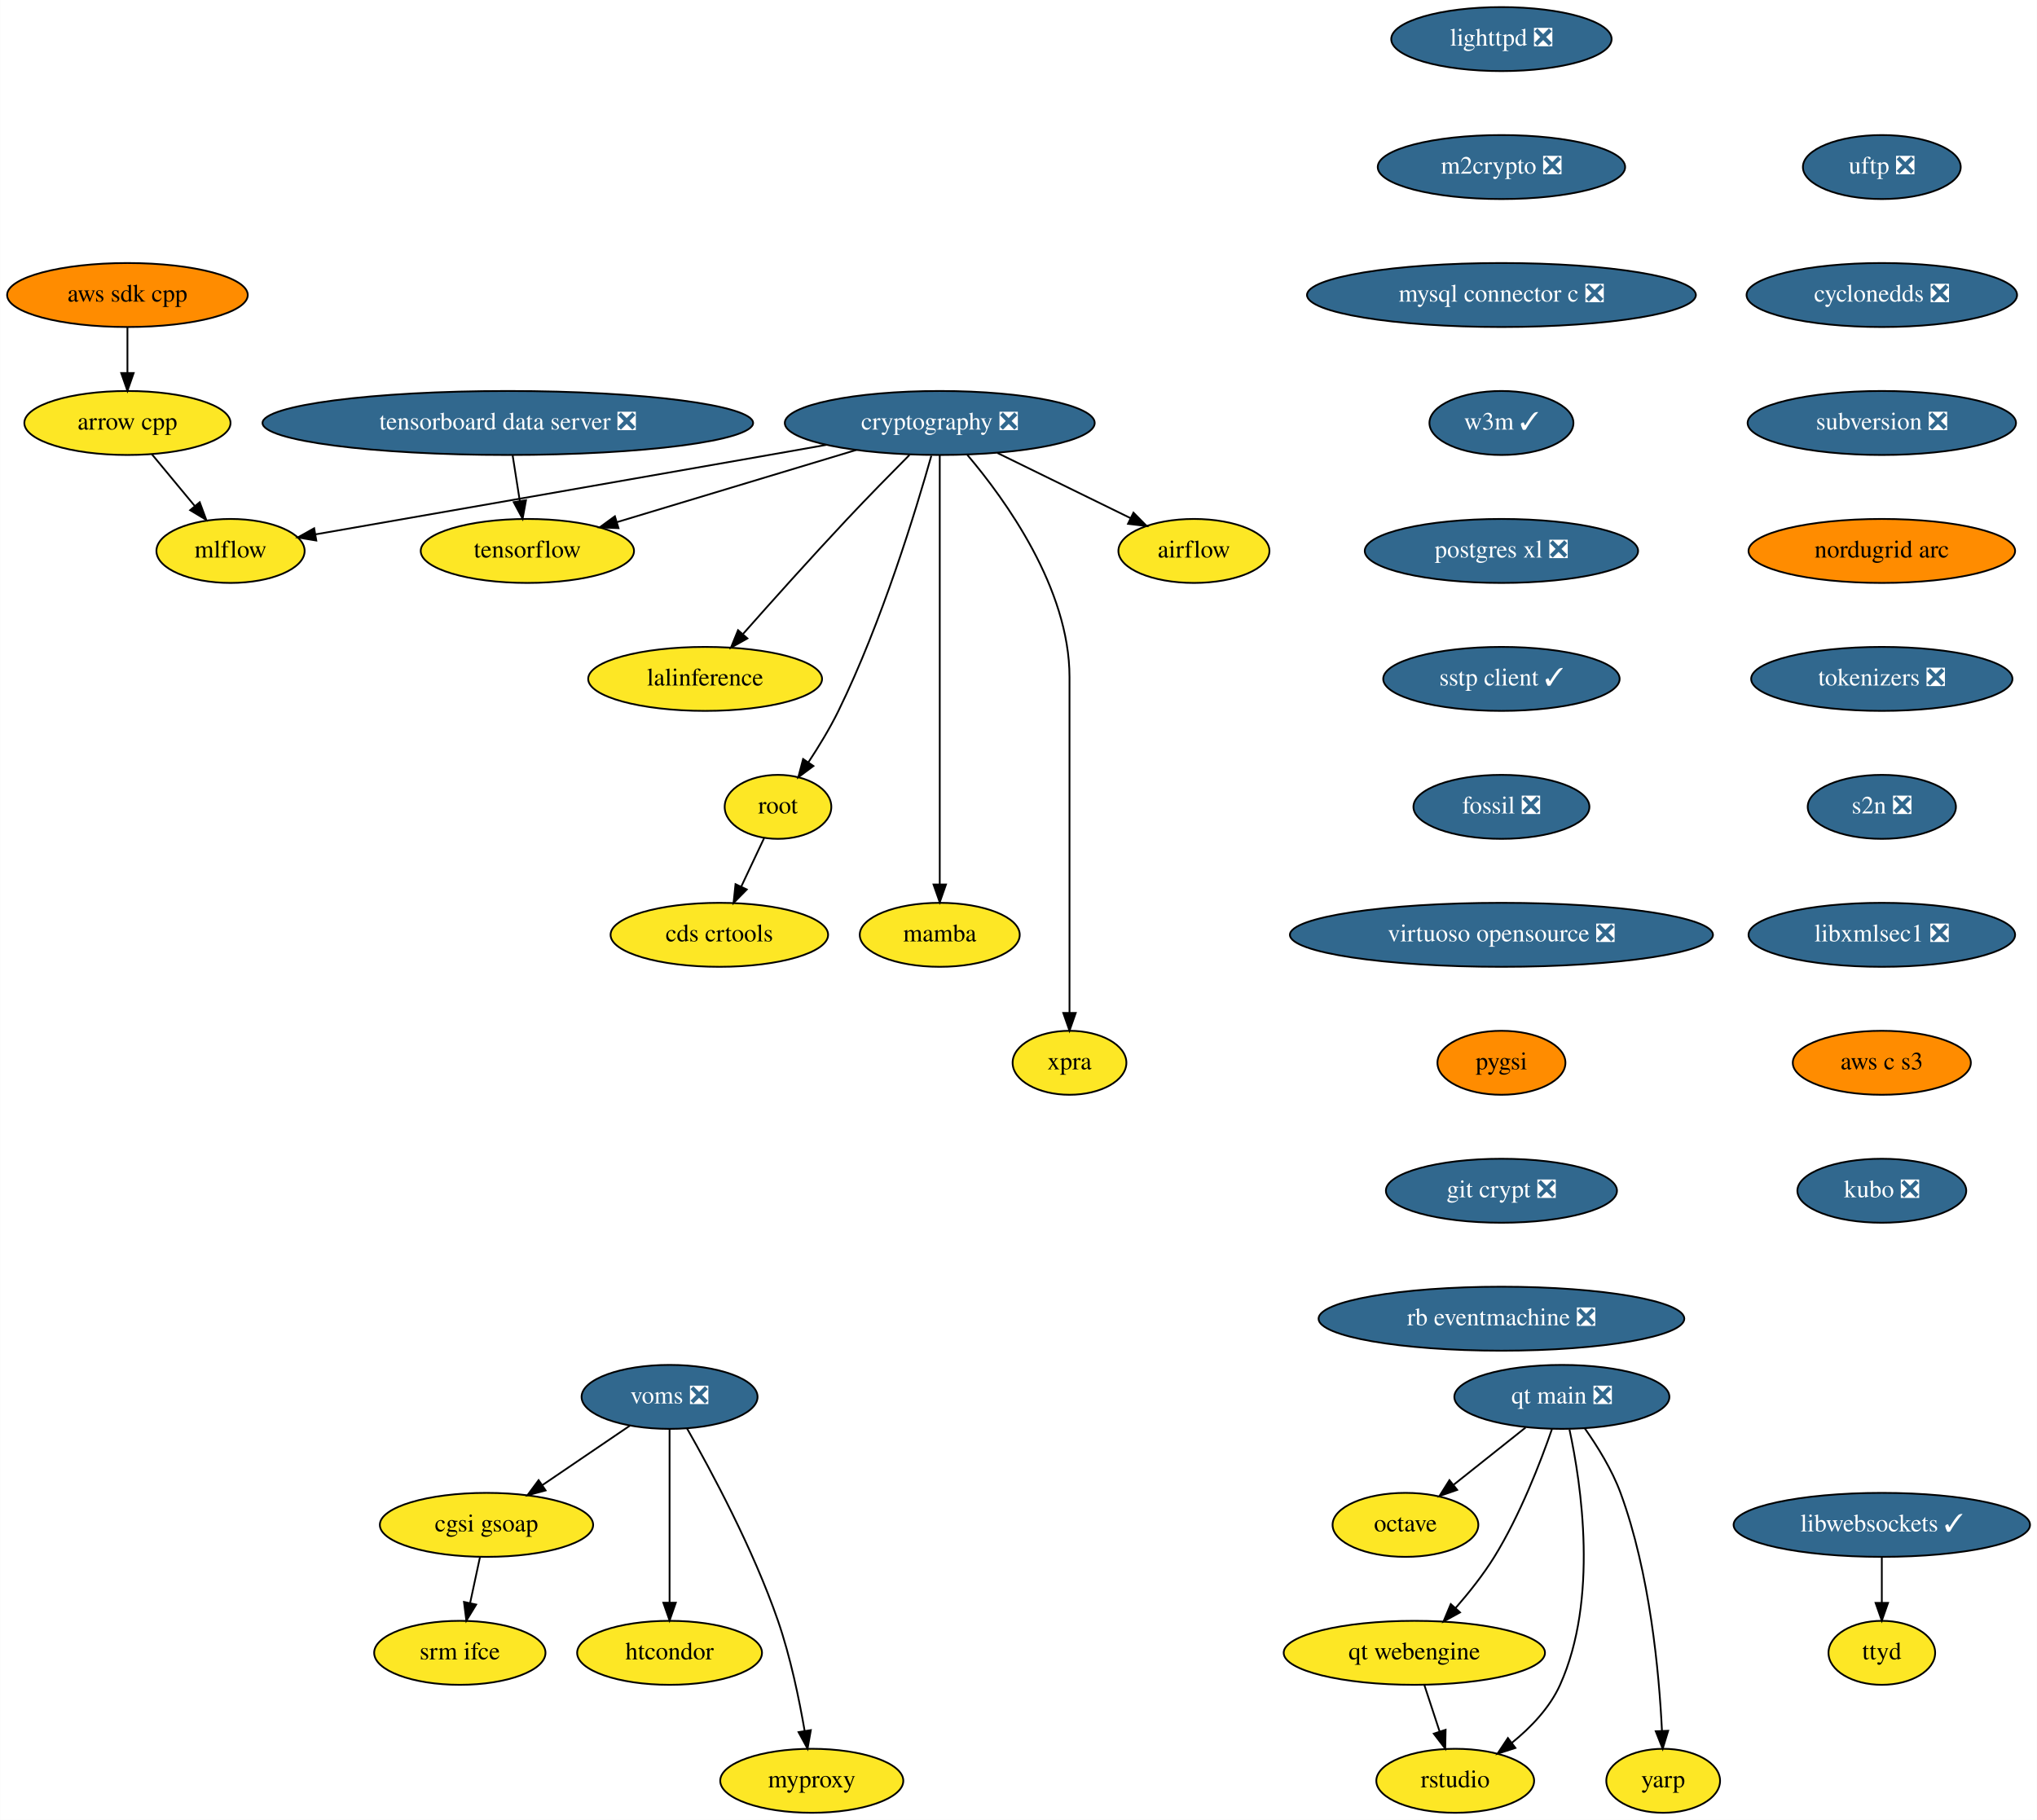
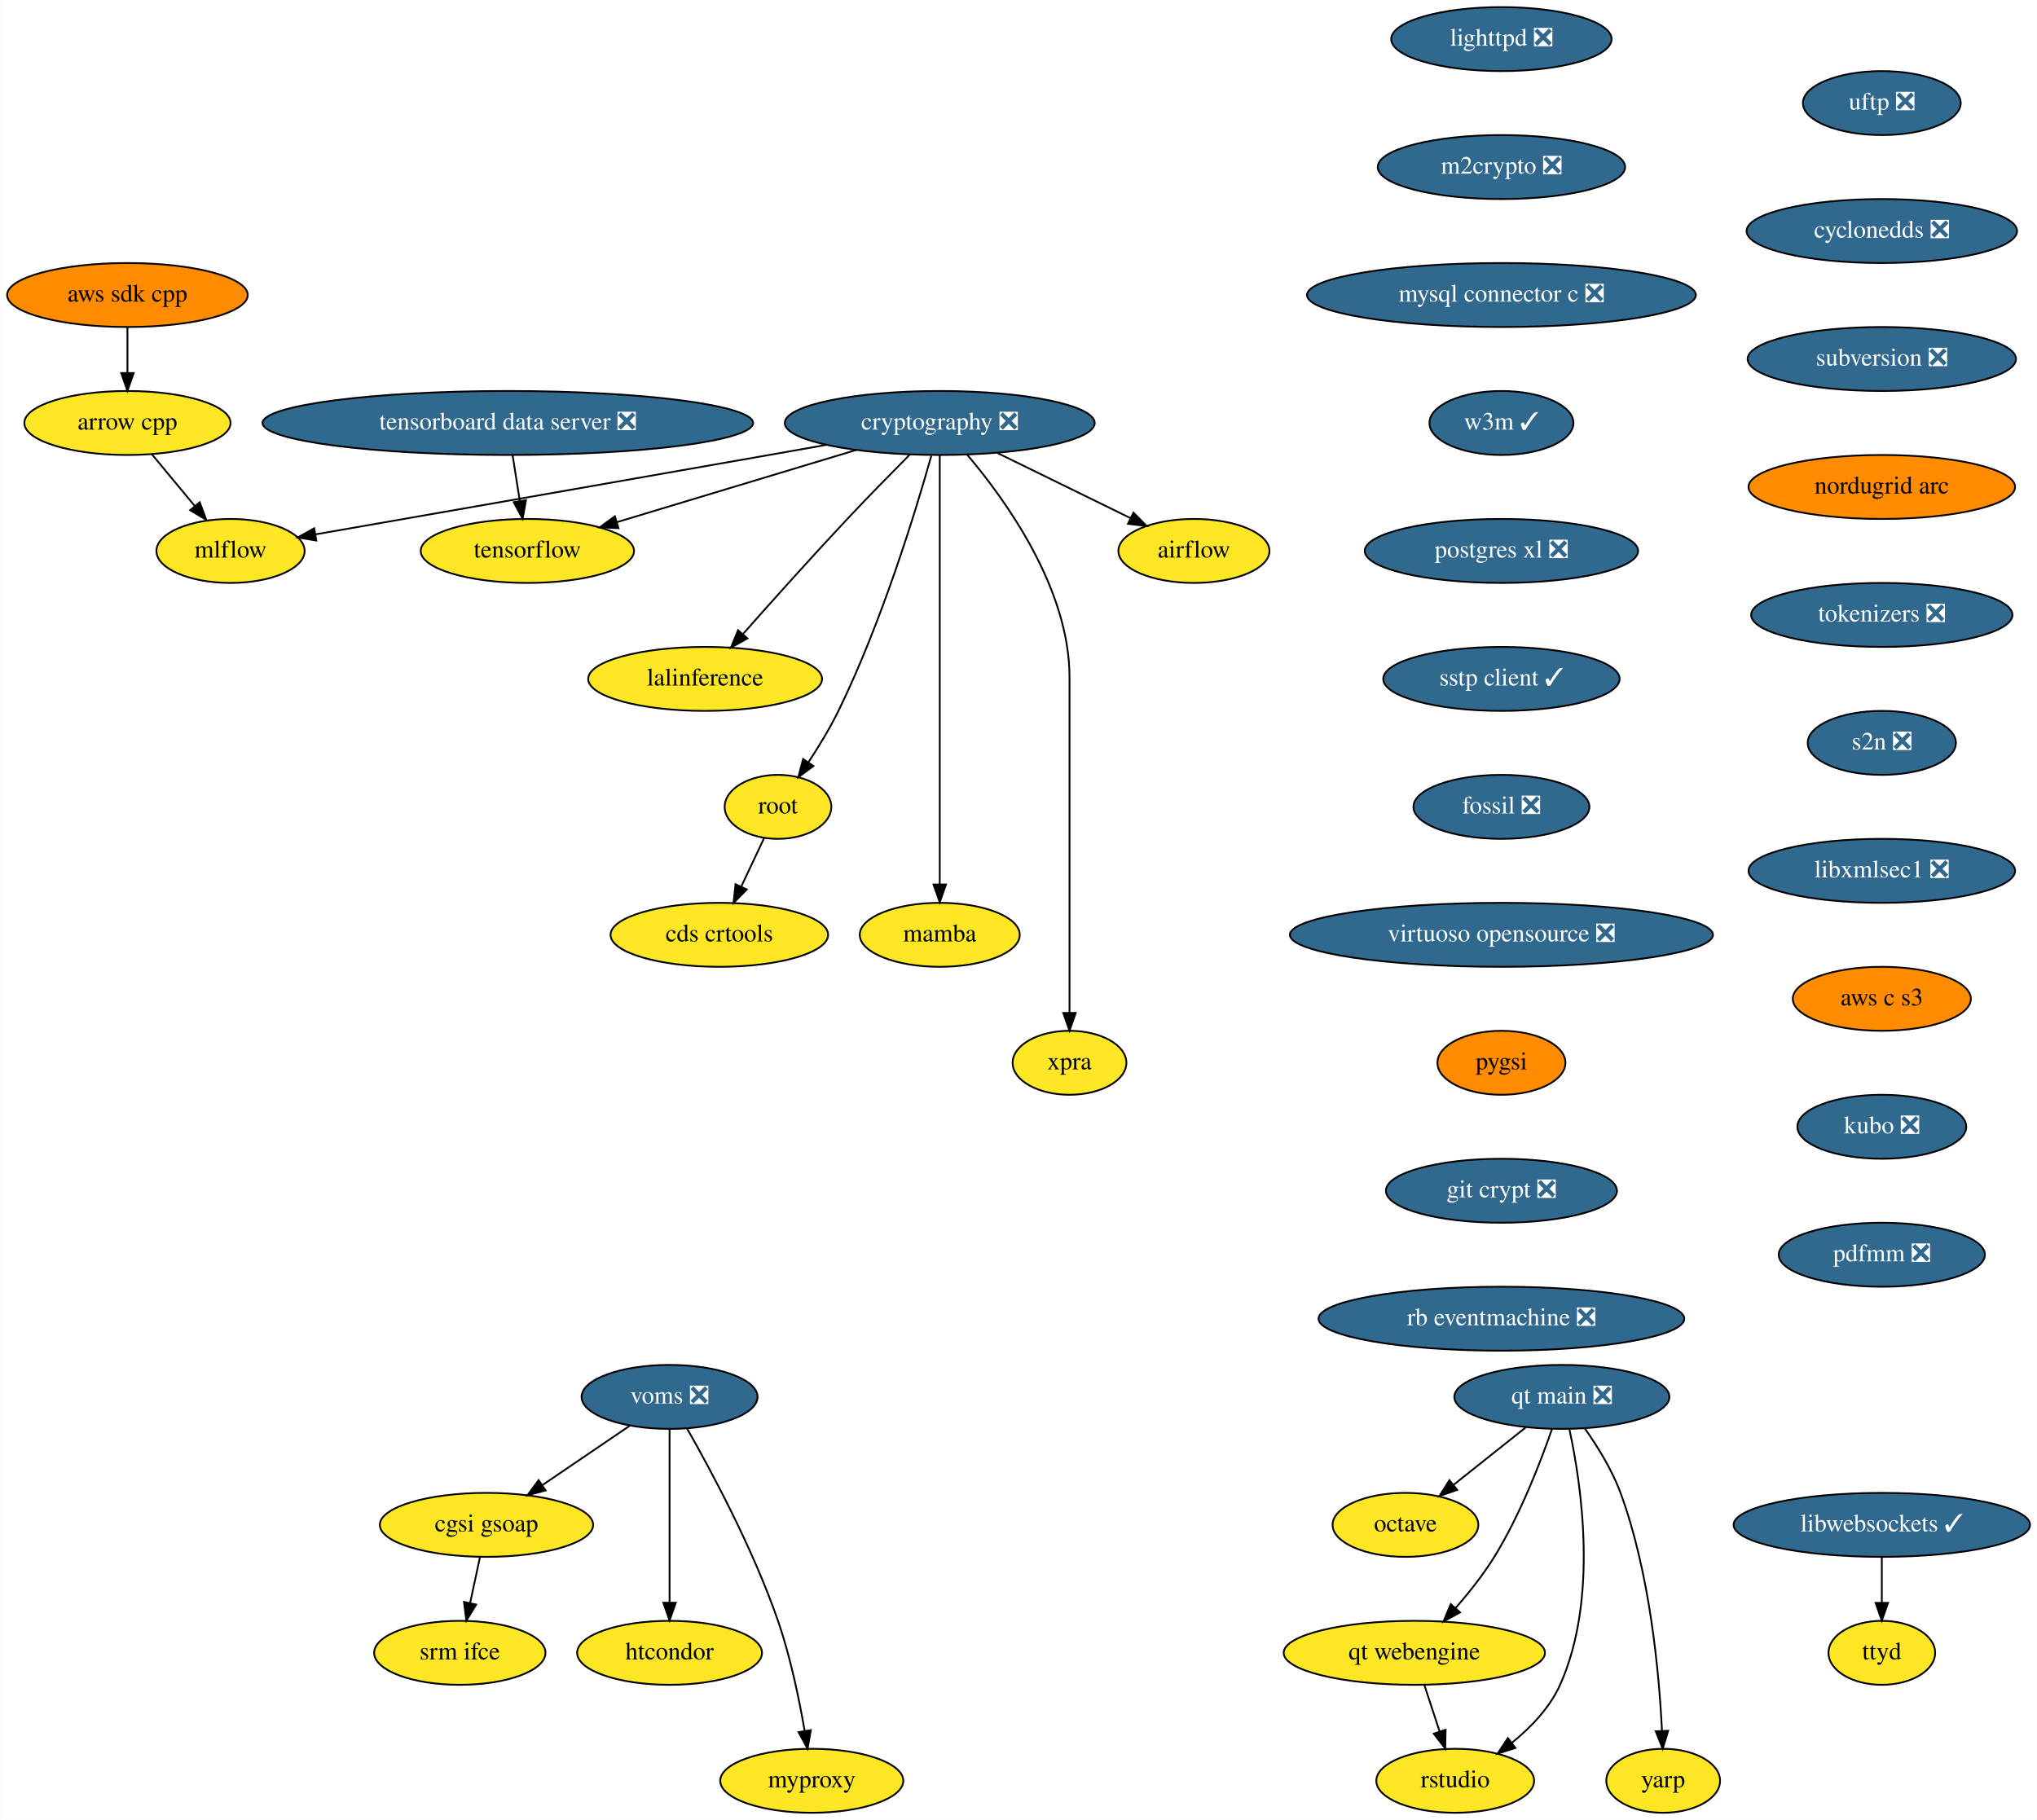
<svg xmlns="http://www.w3.org/2000/svg" xmlns:xlink="http://www.w3.org/1999/xlink" width="1146pt" height="1024pt" viewBox="0.00 0.00 1145.79 1024.00">
  <g id="graph0" class="graph" transform="scale(1 1) rotate(0) translate(4 1020)">
    <polygon fill="white" stroke="none" points="-4,4 -4,-1020 1141.79,-1020 1141.79,4 -4,4" />
    <g id="node1" class="node">
      <g id="a_node1">
        <a xlink:href="https://github.com/conda-forge/airflow-feedstock" xlink:title="airflow">
          <ellipse fill="#fde725" stroke="black" cx="667.59" cy="-710" rx="42.49" ry="18" />
          <text text-anchor="middle" x="667.59" y="-706.3" font-family="Times,serif" font-size="14.00">airflow</text>
        </a>
      </g>
    </g>
    <g id="node2" class="node">
      <g id="a_node2">
        <a xlink:href="https://github.com/conda-forge/arrow-cpp-feedstock" xlink:title="arrow cpp">
          <ellipse fill="#fde725" stroke="black" cx="67.59" cy="-782" rx="58" ry="18" />
          <text text-anchor="middle" x="67.59" y="-778.3" font-family="Times,serif" font-size="14.00">arrow cpp</text>
        </a>
      </g>
    </g>
    <g id="node3" class="node">
      <g id="a_node3">
        <a xlink:href="https://github.com/conda-forge/mlflow-feedstock" xlink:title="mlflow">
          <ellipse fill="#fde725" stroke="black" cx="125.59" cy="-710" rx="41.69" ry="18" />
          <text text-anchor="middle" x="125.59" y="-706.3" font-family="Times,serif" font-size="14.00">mlflow</text>
        </a>
      </g>
    </g>
    <g id="edge1" class="edge">
      <path fill="none" stroke="black" d="M81.34,-764.41C88.56,-755.69 97.55,-744.85 105.54,-735.21" />
      <polygon fill="black" stroke="black" points="108.26,-737.4 111.95,-727.47 102.87,-732.94 108.26,-737.4" />
    </g>
    <g id="node4" class="node">
      <g id="a_node4">
        <a xlink:href="https://github.com/conda-forge/lighttpd-feedstock/pull/12" xlink:title="lighttpd ❎">
          <ellipse fill="#31688e" stroke="black" cx="840.59" cy="-998" rx="61.99" ry="18" />
          <text text-anchor="middle" x="840.59" y="-994.3" font-family="Times,serif" font-size="14.00" fill="white">lighttpd ❎</text>
        </a>
      </g>
    </g>
    <g id="node5" class="node">
      <g id="a_node5">
        <a xlink:href="https://github.com/conda-forge/m2crypto-feedstock/pull/70" xlink:title="m2crypto ❎">
          <ellipse fill="#31688e" stroke="black" cx="840.59" cy="-926" rx="69.59" ry="18" />
          <text text-anchor="middle" x="840.59" y="-922.3" font-family="Times,serif" font-size="14.00" fill="white">m2crypto ❎</text>
        </a>
      </g>
    </g>
    <g id="node6" class="node">
      <g id="a_node6">
        <a xlink:href="https://github.com/conda-forge/mysql-connector-c-feedstock/pull/21" xlink:title="mysql connector c ❎">
          <ellipse fill="#31688e" stroke="black" cx="840.59" cy="-854" rx="109.38" ry="18" />
          <text text-anchor="middle" x="840.59" y="-850.3" font-family="Times,serif" font-size="14.00" fill="white">mysql connector c ❎</text>
        </a>
      </g>
    </g>
    <g id="node7" class="node">
      <g id="a_node7">
        <a xlink:href="https://github.com/conda-forge/w3m-feedstock/pull/13" xlink:title="w3m ✓">
          <ellipse fill="#31688e" stroke="black" cx="840.59" cy="-782" rx="40.5" ry="18" />
          <text text-anchor="middle" x="840.59" y="-778.3" font-family="Times,serif" font-size="14.00" fill="white">w3m ✓</text>
        </a>
      </g>
    </g>
    <g id="node9" class="node">
      <g id="a_node9">
        <a xlink:href="https://github.com/conda-forge/postgres-xl-feedstock/pull/8" xlink:title="postgres xl ❎">
          <ellipse fill="#31688e" stroke="black" cx="840.59" cy="-710" rx="76.89" ry="18" />
          <text text-anchor="middle" x="840.59" y="-706.3" font-family="Times,serif" font-size="14.00" fill="white">postgres xl ❎</text>
        </a>
      </g>
    </g>
    <g id="node8" class="node">
      <g id="a_node8">
        <a xlink:href="https://github.com/conda-forge/octave-feedstock" xlink:title="octave">
          <ellipse fill="#fde725" stroke="black" cx="786.59" cy="-162" rx="41" ry="18" />
          <text text-anchor="middle" x="786.59" y="-158.3" font-family="Times,serif" font-size="14.00">octave</text>
        </a>
      </g>
    </g>
    <g id="node10" class="node">
      <g id="a_node10">
        <a xlink:href="https://github.com/conda-forge/sstp-client-feedstock/pull/7" xlink:title="sstp client ✓">
          <ellipse fill="#31688e" stroke="black" cx="840.59" cy="-638" rx="66.5" ry="18" />
          <text text-anchor="middle" x="840.59" y="-634.3" font-family="Times,serif" font-size="14.00" fill="white">sstp client ✓</text>
        </a>
      </g>
    </g>
    <g id="node19" class="node">
      <g id="a_node19">
        <a xlink:href="https://github.com/conda-forge/fossil-feedstock/pull/15" xlink:title="fossil ❎">
          <ellipse fill="#31688e" stroke="black" cx="840.59" cy="-566" rx="49.5" ry="18" />
          <text text-anchor="middle" x="840.59" y="-562.3" font-family="Times,serif" font-size="14.00" fill="white">fossil ❎</text>
        </a>
      </g>
    </g>
    <g id="node11" class="node">
      <g id="a_node11">
        <a xlink:href="https://github.com/conda-forge/cryptography-feedstock/pull/98" xlink:title="cryptography ❎">
          <ellipse fill="#31688e" stroke="black" cx="524.59" cy="-782" rx="87.18" ry="18" />
          <text text-anchor="middle" x="524.59" y="-778.3" font-family="Times,serif" font-size="14.00" fill="white">cryptography ❎</text>
        </a>
      </g>
    </g>
    <g id="edge7" class="edge">
      <path fill="none" stroke="black" d="M557.04,-765.12C579.35,-754.2 608.97,-739.7 631.94,-728.45" />
      <polygon fill="black" stroke="black" points="633.57,-731.55 641.02,-724.01 630.5,-725.26 633.57,-731.55" />
    </g>
    <g id="edge8" class="edge">
      <path fill="none" stroke="black" d="M460.82,-769.69C450.07,-767.79 439.01,-765.83 428.59,-764 338.36,-748.12 232.97,-729.72 173.28,-719.31" />
      <polygon fill="black" stroke="black" points="173.84,-715.85 163.39,-717.58 172.64,-722.75 173.84,-715.85" />
    </g>
    <g id="node12" class="node">
      <g id="a_node12">
        <a xlink:href="https://github.com/conda-forge/tensorflow-feedstock" xlink:title="tensorflow">
          <ellipse fill="#fde725" stroke="black" cx="292.59" cy="-710" rx="60" ry="18" />
          <text text-anchor="middle" x="292.59" y="-706.3" font-family="Times,serif" font-size="14.00">tensorflow</text>
        </a>
      </g>
    </g>
    <g id="edge9" class="edge">
      <path fill="none" stroke="black" d="M477.65,-766.83C438.59,-755.05 383.1,-738.31 343.09,-726.24" />
      <polygon fill="black" stroke="black" points="343.86,-722.81 333.27,-723.27 341.83,-729.51 343.86,-722.81" />
    </g>
    <g id="node13" class="node">
      <g id="a_node13">
        <a xlink:href="https://github.com/conda-forge/lalinference-feedstock" xlink:title="lalinference">
          <ellipse fill="#fde725" stroke="black" cx="392.59" cy="-638" rx="65.79" ry="18" />
          <text text-anchor="middle" x="392.59" y="-634.3" font-family="Times,serif" font-size="14.00">lalinference</text>
        </a>
      </g>
    </g>
    <g id="edge10" class="edge">
      <path fill="none" stroke="black" d="M507.54,-764C497.3,-753.69 484.07,-740.22 472.59,-728 452.37,-706.46 429.92,-681.39 413.97,-663.35" />
      <polygon fill="black" stroke="black" points="416.37,-660.78 407.13,-655.6 411.12,-665.41 416.37,-660.78" />
    </g>
    <g id="node14" class="node">
      <g id="a_node14">
        <a xlink:href="https://github.com/conda-forge/root-feedstock" xlink:title="root">
          <ellipse fill="#fde725" stroke="black" cx="433.59" cy="-566" rx="30" ry="18" />
          <text text-anchor="middle" x="433.59" y="-562.3" font-family="Times,serif" font-size="14.00">root</text>
        </a>
      </g>
    </g>
    <g id="edge11" class="edge">
      <path fill="none" stroke="black" d="M519.85,-763.55C511.36,-733.43 492.11,-670.07 467.59,-620 462.76,-610.13 456.48,-599.84 450.64,-590.99" />
      <polygon fill="black" stroke="black" points="453.52,-588.99 445.01,-582.67 447.72,-592.92 453.52,-588.99" />
    </g>
    <g id="node15" class="node">
      <g id="a_node15">
        <a xlink:href="https://github.com/conda-forge/mamba-feedstock" xlink:title="mamba">
          <ellipse fill="#fde725" stroke="black" cx="524.59" cy="-494" rx="45" ry="18" />
          <text text-anchor="middle" x="524.59" y="-490.3" font-family="Times,serif" font-size="14.00">mamba</text>
        </a>
      </g>
    </g>
    <g id="edge12" class="edge">
      <path fill="none" stroke="black" d="M524.59,-763.97C524.59,-716.29 524.59,-581.18 524.59,-522.63" />
      <polygon fill="black" stroke="black" points="528.09,-522.31 524.59,-512.31 521.09,-522.31 528.09,-522.31" />
    </g>
    <g id="node16" class="node">
      <g id="a_node16">
        <a xlink:href="https://github.com/conda-forge/xpra-feedstock" xlink:title="xpra">
          <ellipse fill="#fde725" stroke="black" cx="597.59" cy="-422" rx="32" ry="18" />
          <text text-anchor="middle" x="597.59" y="-418.3" font-family="Times,serif" font-size="14.00">xpra</text>
        </a>
      </g>
    </g>
    <g id="edge13" class="edge">
      <path fill="none" stroke="black" d="M540.08,-764.08C561.5,-738.83 597.59,-688.9 597.59,-639 597.59,-639 597.59,-639 597.59,-565 597.59,-525 597.59,-478.65 597.59,-450.08" />
      <polygon fill="black" stroke="black" points="601.09,-450.05 597.59,-440.05 594.09,-450.05 601.09,-450.05" />
    </g>
    <g id="node17" class="node">
      <g id="a_node17">
        <a xlink:href="https://github.com/conda-forge/cds-crtools-feedstock" xlink:title="cds crtools">
          <ellipse fill="#fde725" stroke="black" cx="400.59" cy="-494" rx="61.19" ry="18" />
          <text text-anchor="middle" x="400.59" y="-490.3" font-family="Times,serif" font-size="14.00">cds crtools</text>
        </a>
      </g>
    </g>
    <g id="edge14" class="edge">
      <path fill="none" stroke="black" d="M425.77,-548.41C421.93,-540.25 417.2,-530.22 412.88,-521.07" />
      <polygon fill="black" stroke="black" points="416.02,-519.51 408.59,-511.96 409.69,-522.49 416.02,-519.51" />
    </g>
    <g id="node18" class="node">
      <g id="a_node18">
        <a xlink:href="https://github.com/conda-forge/aws-sdk-cpp-feedstock" xlink:title="aws sdk cpp">
          <ellipse fill="#ff8c00" stroke="black" cx="67.59" cy="-854" rx="67.69" ry="18" />
          <text text-anchor="middle" x="67.59" y="-850.3" font-family="Times,serif" font-size="14.00">aws sdk cpp</text>
        </a>
      </g>
    </g>
    <g id="edge15" class="edge">
      <path fill="none" stroke="black" d="M67.59,-835.7C67.59,-827.98 67.59,-818.71 67.59,-810.11" />
      <polygon fill="black" stroke="black" points="71.09,-810.1 67.59,-800.1 64.09,-810.1 71.09,-810.1" />
    </g>
    <g id="node20" class="node">
      <g id="a_node20">
        <a xlink:href="https://github.com/conda-forge/virtuoso-opensource-feedstock/pull/5" xlink:title="virtuoso opensource ❎">
          <ellipse fill="#31688e" stroke="black" cx="840.59" cy="-494" rx="119" ry="18" />
          <text text-anchor="middle" x="840.59" y="-490.3" font-family="Times,serif" font-size="14.00" fill="white">virtuoso opensource ❎</text>
        </a>
      </g>
    </g>
    <g id="node21" class="node">
      <g id="a_node21">
        <a xlink:href="https://github.com/conda-forge/pygsi-feedstock" xlink:title="pygsi">
          <ellipse fill="#ff8c00" stroke="black" cx="840.59" cy="-422" rx="36" ry="18" />
          <text text-anchor="middle" x="840.59" y="-418.3" font-family="Times,serif" font-size="14.00">pygsi</text>
        </a>
      </g>
    </g>
    <g id="node27" class="node">
      <g id="a_node27">
        <a xlink:href="https://github.com/conda-forge/git-crypt-feedstock/pull/4" xlink:title="git crypt ❎">
          <ellipse fill="#31688e" stroke="black" cx="840.59" cy="-350" rx="65" ry="18" />
          <text text-anchor="middle" x="840.59" y="-346.3" font-family="Times,serif" font-size="14.00" fill="white">git crypt ❎</text>
        </a>
      </g>
    </g>
    <g id="node22" class="node">
      <g id="a_node22">
        <a xlink:href="https://github.com/conda-forge/voms-feedstock/pull/14" xlink:title="voms ❎">
          <ellipse fill="#31688e" stroke="black" cx="372.59" cy="-234" rx="49.5" ry="18" />
          <text text-anchor="middle" x="372.59" y="-230.3" font-family="Times,serif" font-size="14.00" fill="white">voms ❎</text>
        </a>
      </g>
    </g>
    <g id="node23" class="node">
      <g id="a_node23">
        <a xlink:href="https://github.com/conda-forge/cgsi-gsoap-feedstock" xlink:title="cgsi gsoap">
          <ellipse fill="#fde725" stroke="black" cx="269.59" cy="-162" rx="60" ry="18" />
          <text text-anchor="middle" x="269.59" y="-158.3" font-family="Times,serif" font-size="14.00">cgsi gsoap</text>
        </a>
      </g>
    </g>
    <g id="edge19" class="edge">
      <path fill="none" stroke="black" d="M350.24,-217.81C335.87,-208.04 316.97,-195.2 301.08,-184.4" />
      <polygon fill="black" stroke="black" points="302.85,-181.37 292.61,-178.64 298.92,-187.16 302.85,-181.37" />
    </g>
    <g id="node24" class="node">
      <g id="a_node24">
        <a xlink:href="https://github.com/conda-forge/htcondor-feedstock" xlink:title="htcondor">
          <ellipse fill="#fde725" stroke="black" cx="372.59" cy="-90" rx="52" ry="18" />
          <text text-anchor="middle" x="372.59" y="-86.3" font-family="Times,serif" font-size="14.00">htcondor</text>
        </a>
      </g>
    </g>
    <g id="edge20" class="edge">
      <path fill="none" stroke="black" d="M372.59,-215.87C372.59,-191.67 372.59,-147.21 372.59,-118.39" />
      <polygon fill="black" stroke="black" points="376.09,-118.19 372.59,-108.19 369.09,-118.19 376.09,-118.19" />
    </g>
    <g id="node25" class="node">
      <g id="a_node25">
        <a xlink:href="https://github.com/conda-forge/myproxy-feedstock" xlink:title="myproxy">
          <ellipse fill="#fde725" stroke="black" cx="452.59" cy="-18" rx="51.5" ry="18" />
          <text text-anchor="middle" x="452.59" y="-14.3" font-family="Times,serif" font-size="14.00">myproxy</text>
        </a>
      </g>
    </g>
    <g id="edge21" class="edge">
      <path fill="none" stroke="black" d="M382.45,-216.18C395.83,-192.69 419.66,-148.4 433.59,-108 440.58,-87.74 445.5,-63.97 448.58,-46.09" />
      <polygon fill="black" stroke="black" points="452.06,-46.5 450.22,-36.06 445.15,-45.37 452.06,-46.5" />
    </g>
    <g id="node26" class="node">
      <g id="a_node26">
        <a xlink:href="https://github.com/conda-forge/srm-ifce-feedstock" xlink:title="srm ifce">
          <ellipse fill="#fde725" stroke="black" cx="254.59" cy="-90" rx="48.19" ry="18" />
          <text text-anchor="middle" x="254.59" y="-86.3" font-family="Times,serif" font-size="14.00">srm ifce</text>
        </a>
      </g>
    </g>
    <g id="edge22" class="edge">
      <path fill="none" stroke="black" d="M265.89,-143.7C264.23,-135.98 262.25,-126.71 260.4,-118.11" />
      <polygon fill="black" stroke="black" points="263.78,-117.15 258.26,-108.1 256.93,-118.62 263.78,-117.15" />
    </g>
    <g id="node28" class="node">
      <g id="a_node28">
        <a xlink:href="https://github.com/conda-forge/rb-eventmachine-feedstock/pull/4" xlink:title="rb eventmachine ❎">
          <ellipse fill="#31688e" stroke="black" cx="840.59" cy="-278" rx="102.88" ry="18" />
          <text text-anchor="middle" x="840.59" y="-274.3" font-family="Times,serif" font-size="14.00" fill="white">rb eventmachine ❎</text>
        </a>
      </g>
    </g>
    <g id="node29" class="node">
      <g id="a_node29">
        <a xlink:href="https://github.com/conda-forge/libwebsockets-feedstock/pull/35" xlink:title="libwebsockets ✓">
          <ellipse fill="#31688e" stroke="black" cx="1054.59" cy="-162" rx="83.39" ry="18" />
          <text text-anchor="middle" x="1054.59" y="-158.3" font-family="Times,serif" font-size="14.00" fill="white">libwebsockets ✓</text>
        </a>
      </g>
    </g>
    <g id="node30" class="node">
      <g id="a_node30">
        <a xlink:href="https://github.com/conda-forge/ttyd-feedstock" xlink:title="ttyd">
          <ellipse fill="#fde725" stroke="black" cx="1054.59" cy="-90" rx="30" ry="18" />
          <text text-anchor="middle" x="1054.59" y="-86.3" font-family="Times,serif" font-size="14.00">ttyd</text>
        </a>
      </g>
    </g>
    <g id="edge25" class="edge">
      <path fill="none" stroke="black" d="M1054.59,-143.7C1054.59,-135.98 1054.59,-126.71 1054.59,-118.11" />
      <polygon fill="black" stroke="black" points="1058.09,-118.1 1054.59,-108.1 1051.09,-118.1 1058.09,-118.1" />
    </g>
    <g id="node31" class="node">
      <g id="a_node31">
        <a xlink:href="https://github.com/conda-forge/uftp-feedstock/pull/2" xlink:title="uftp ❎">
-           <ellipse fill="#31688e" stroke="black" cx="1054.59" cy="-926" rx="44.39" ry="18" />
-           <text text-anchor="middle" x="1054.59" y="-922.3" font-family="Times,serif" font-size="14.00" fill="white">uftp ❎</text>
+           <ellipse fill="#31688e" stroke="black" cx="1054.59" cy="-962" rx="44.39" ry="18" />
+           <text text-anchor="middle" x="1054.59" y="-958.3" font-family="Times,serif" font-size="14.00" fill="white">uftp ❎</text>
        </a>
      </g>
    </g>
    <g id="node32" class="node">
      <g id="a_node32">
        <a xlink:href="https://github.com/conda-forge/cyclonedds-feedstock/pull/2" xlink:title="cyclonedds ❎">
-           <ellipse fill="#31688e" stroke="black" cx="1054.59" cy="-854" rx="76.09" ry="18" />
-           <text text-anchor="middle" x="1054.59" y="-850.3" font-family="Times,serif" font-size="14.00" fill="white">cyclonedds ❎</text>
+           <ellipse fill="#31688e" stroke="black" cx="1054.59" cy="-890" rx="76.09" ry="18" />
+           <text text-anchor="middle" x="1054.59" y="-886.3" font-family="Times,serif" font-size="14.00" fill="white">cyclonedds ❎</text>
        </a>
      </g>
    </g>
    <g id="node33" class="node">
      <g id="a_node33">
        <a xlink:href="https://github.com/conda-forge/subversion-feedstock/pull/10" xlink:title="subversion ❎">
-           <ellipse fill="#31688e" stroke="black" cx="1054.59" cy="-782" rx="75.5" ry="18" />
-           <text text-anchor="middle" x="1054.59" y="-778.3" font-family="Times,serif" font-size="14.00" fill="white">subversion ❎</text>
+           <ellipse fill="#31688e" stroke="black" cx="1054.59" cy="-818" rx="75.5" ry="18" />
+           <text text-anchor="middle" x="1054.59" y="-814.3" font-family="Times,serif" font-size="14.00" fill="white">subversion ❎</text>
        </a>
      </g>
    </g>
    <g id="node34" class="node">
      <g id="a_node34">
        <a xlink:href="https://github.com/conda-forge/nordugrid-arc-feedstock" xlink:title="nordugrid arc">
-           <ellipse fill="#ff8c00" stroke="black" cx="1054.59" cy="-710" rx="74.99" ry="18" />
-           <text text-anchor="middle" x="1054.59" y="-706.3" font-family="Times,serif" font-size="14.00">nordugrid arc</text>
+           <ellipse fill="#ff8c00" stroke="black" cx="1054.59" cy="-746" rx="74.99" ry="18" />
+           <text text-anchor="middle" x="1054.59" y="-742.3" font-family="Times,serif" font-size="14.00">nordugrid arc</text>
        </a>
      </g>
    </g>
    <g id="node35" class="node">
      <g id="a_node35">
        <a xlink:href="https://github.com/conda-forge/tokenizers-feedstock/pull/48" xlink:title="tokenizers ❎">
-           <ellipse fill="#31688e" stroke="black" cx="1054.59" cy="-638" rx="73.5" ry="18" />
-           <text text-anchor="middle" x="1054.59" y="-634.3" font-family="Times,serif" font-size="14.00" fill="white">tokenizers ❎</text>
+           <ellipse fill="#31688e" stroke="black" cx="1054.59" cy="-674" rx="73.5" ry="18" />
+           <text text-anchor="middle" x="1054.59" y="-670.3" font-family="Times,serif" font-size="14.00" fill="white">tokenizers ❎</text>
        </a>
      </g>
    </g>
    <g id="node36" class="node">
      <g id="a_node36">
        <a xlink:href="https://github.com/conda-forge/s2n-feedstock/pull/73" xlink:title="s2n ❎">
-           <ellipse fill="#31688e" stroke="black" cx="1054.59" cy="-566" rx="41.69" ry="18" />
-           <text text-anchor="middle" x="1054.59" y="-562.3" font-family="Times,serif" font-size="14.00" fill="white">s2n ❎</text>
+           <ellipse fill="#31688e" stroke="black" cx="1054.59" cy="-602" rx="41.69" ry="18" />
+           <text text-anchor="middle" x="1054.59" y="-598.3" font-family="Times,serif" font-size="14.00" fill="white">s2n ❎</text>
        </a>
      </g>
    </g>
    <g id="node37" class="node">
      <g id="a_node37">
        <a xlink:href="https://github.com/conda-forge/libxmlsec1-feedstock/pull/17" xlink:title="libxmlsec1 ❎">
-           <ellipse fill="#31688e" stroke="black" cx="1054.59" cy="-494" rx="74.99" ry="18" />
-           <text text-anchor="middle" x="1054.59" y="-490.3" font-family="Times,serif" font-size="14.00" fill="white">libxmlsec1 ❎</text>
+           <ellipse fill="#31688e" stroke="black" cx="1054.59" cy="-530" rx="74.99" ry="18" />
+           <text text-anchor="middle" x="1054.59" y="-526.3" font-family="Times,serif" font-size="14.00" fill="white">libxmlsec1 ❎</text>
        </a>
      </g>
    </g>
    <g id="node38" class="node">
      <g id="a_node38">
        <a xlink:href="https://github.com/conda-forge/aws-c-s3-feedstock" xlink:title="aws c s3">
-           <ellipse fill="#ff8c00" stroke="black" cx="1054.59" cy="-422" rx="50.09" ry="18" />
-           <text text-anchor="middle" x="1054.59" y="-418.3" font-family="Times,serif" font-size="14.00">aws c s3</text>
+           <ellipse fill="#ff8c00" stroke="black" cx="1054.59" cy="-458" rx="50.09" ry="18" />
+           <text text-anchor="middle" x="1054.59" y="-454.3" font-family="Times,serif" font-size="14.00">aws c s3</text>
        </a>
      </g>
    </g>
    <g id="node40" class="node">
      <g id="a_node40">
        <a xlink:href="https://github.com/conda-forge/kubo-feedstock/pull/1" xlink:title="kubo ❎">
-           <ellipse fill="#31688e" stroke="black" cx="1054.59" cy="-350" rx="47.5" ry="18" />
-           <text text-anchor="middle" x="1054.59" y="-346.3" font-family="Times,serif" font-size="14.00" fill="white">kubo ❎</text>
+           <ellipse fill="#31688e" stroke="black" cx="1054.59" cy="-386" rx="47.5" ry="18" />
+           <text text-anchor="middle" x="1054.59" y="-382.3" font-family="Times,serif" font-size="14.00" fill="white">kubo ❎</text>
        </a>
      </g>
    </g>
    <g id="node39" class="node">
      <g id="a_node39">
        <a xlink:href="https://github.com/conda-forge/tensorboard-data-server-feedstock/pull/9" xlink:title="tensorboard data server ❎">
          <ellipse fill="#31688e" stroke="black" cx="281.59" cy="-782" rx="138" ry="18" />
          <text text-anchor="middle" x="281.59" y="-778.3" font-family="Times,serif" font-size="14.00" fill="white">tensorboard data server ❎</text>
        </a>
      </g>
    </g>
    <g id="edge33" class="edge">
      <path fill="none" stroke="black" d="M284.31,-763.7C285.53,-755.98 286.98,-746.71 288.33,-738.11" />
      <polygon fill="black" stroke="black" points="291.81,-738.53 289.91,-728.1 284.9,-737.44 291.81,-738.53" />
    </g>
+     <g id="node45" class="node">
+       <g id="a_node45">
+         <a xlink:href="https://github.com/conda-forge/pdfmm-feedstock/pull/1" xlink:title="pdfmm ❎">
+           <ellipse fill="#31688e" stroke="black" cx="1054.59" cy="-314" rx="58" ry="18" />
+           <text text-anchor="middle" x="1054.59" y="-310.3" font-family="Times,serif" font-size="14.00" fill="white">pdfmm ❎</text>
+         </a>
+       </g>
+     </g>
    <g id="node41" class="node">
      <g id="a_node41">
        <a xlink:href="https://github.com/conda-forge/qt-main-feedstock/pull/50" xlink:title="qt main ❎">
          <ellipse fill="#31688e" stroke="black" cx="874.59" cy="-234" rx="60.5" ry="18" />
          <text text-anchor="middle" x="874.59" y="-230.3" font-family="Times,serif" font-size="14.00" fill="white">qt main ❎</text>
        </a>
      </g>
    </g>
    <g id="edge35" class="edge">
      <path fill="none" stroke="black" d="M854.18,-216.76C842.19,-207.22 826.87,-195.04 813.85,-184.68" />
      <polygon fill="black" stroke="black" points="815.69,-181.68 805.69,-178.19 811.34,-187.15 815.69,-181.68" />
    </g>
    <g id="node42" class="node">
      <g id="a_node42">
        <a xlink:href="https://github.com/conda-forge/qt-webengine-feedstock" xlink:title="qt webengine">
          <ellipse fill="#fde725" stroke="black" cx="791.59" cy="-90" rx="73.5" ry="18" />
          <text text-anchor="middle" x="791.59" y="-86.3" font-family="Times,serif" font-size="14.00">qt webengine</text>
        </a>
      </g>
    </g>
    <g id="edge36" class="edge">
      <path fill="none" stroke="black" d="M869.01,-215.86C862.6,-197.37 851.08,-167.44 836.59,-144 830.37,-133.94 822.32,-123.81 814.75,-115.15" />
      <polygon fill="black" stroke="black" points="817.29,-112.74 808,-107.64 812.09,-117.42 817.29,-112.74" />
    </g>
    <g id="node43" class="node">
      <g id="a_node43">
        <a xlink:href="https://github.com/conda-forge/rstudio-feedstock" xlink:title="rstudio">
          <ellipse fill="#fde725" stroke="black" cx="814.59" cy="-18" rx="44.39" ry="18" />
          <text text-anchor="middle" x="814.59" y="-14.3" font-family="Times,serif" font-size="14.00">rstudio</text>
        </a>
      </g>
    </g>
    <g id="edge37" class="edge">
      <path fill="none" stroke="black" d="M878.88,-215.59C885.48,-184.97 895.26,-120.18 873.59,-72 867.79,-59.09 857.13,-48 846.46,-39.36" />
      <polygon fill="black" stroke="black" points="848.45,-36.48 838.37,-33.23 844.23,-42.06 848.45,-36.48" />
    </g>
    <g id="node44" class="node">
      <g id="a_node44">
        <a xlink:href="https://github.com/conda-forge/yarp-feedstock" xlink:title="yarp">
          <ellipse fill="#fde725" stroke="black" cx="931.59" cy="-18" rx="32" ry="18" />
          <text text-anchor="middle" x="931.59" y="-14.3" font-family="Times,serif" font-size="14.00">yarp</text>
        </a>
      </g>
    </g>
    <g id="edge38" class="edge">
      <path fill="none" stroke="black" d="M887.5,-216.27C894.55,-206.27 902.8,-193.02 907.59,-180 924.16,-134.96 929.31,-78.84 930.9,-46.15" />
      <polygon fill="black" stroke="black" points="934.4,-46.14 931.31,-36.01 927.41,-45.86 934.4,-46.14" />
    </g>
    <g id="edge39" class="edge">
      <path fill="none" stroke="black" d="M797.28,-71.7C799.84,-63.9 802.93,-54.51 805.78,-45.83" />
      <polygon fill="black" stroke="black" points="809.18,-46.7 808.97,-36.1 802.53,-44.51 809.18,-46.7" />
    </g>
  </g>
</svg>
